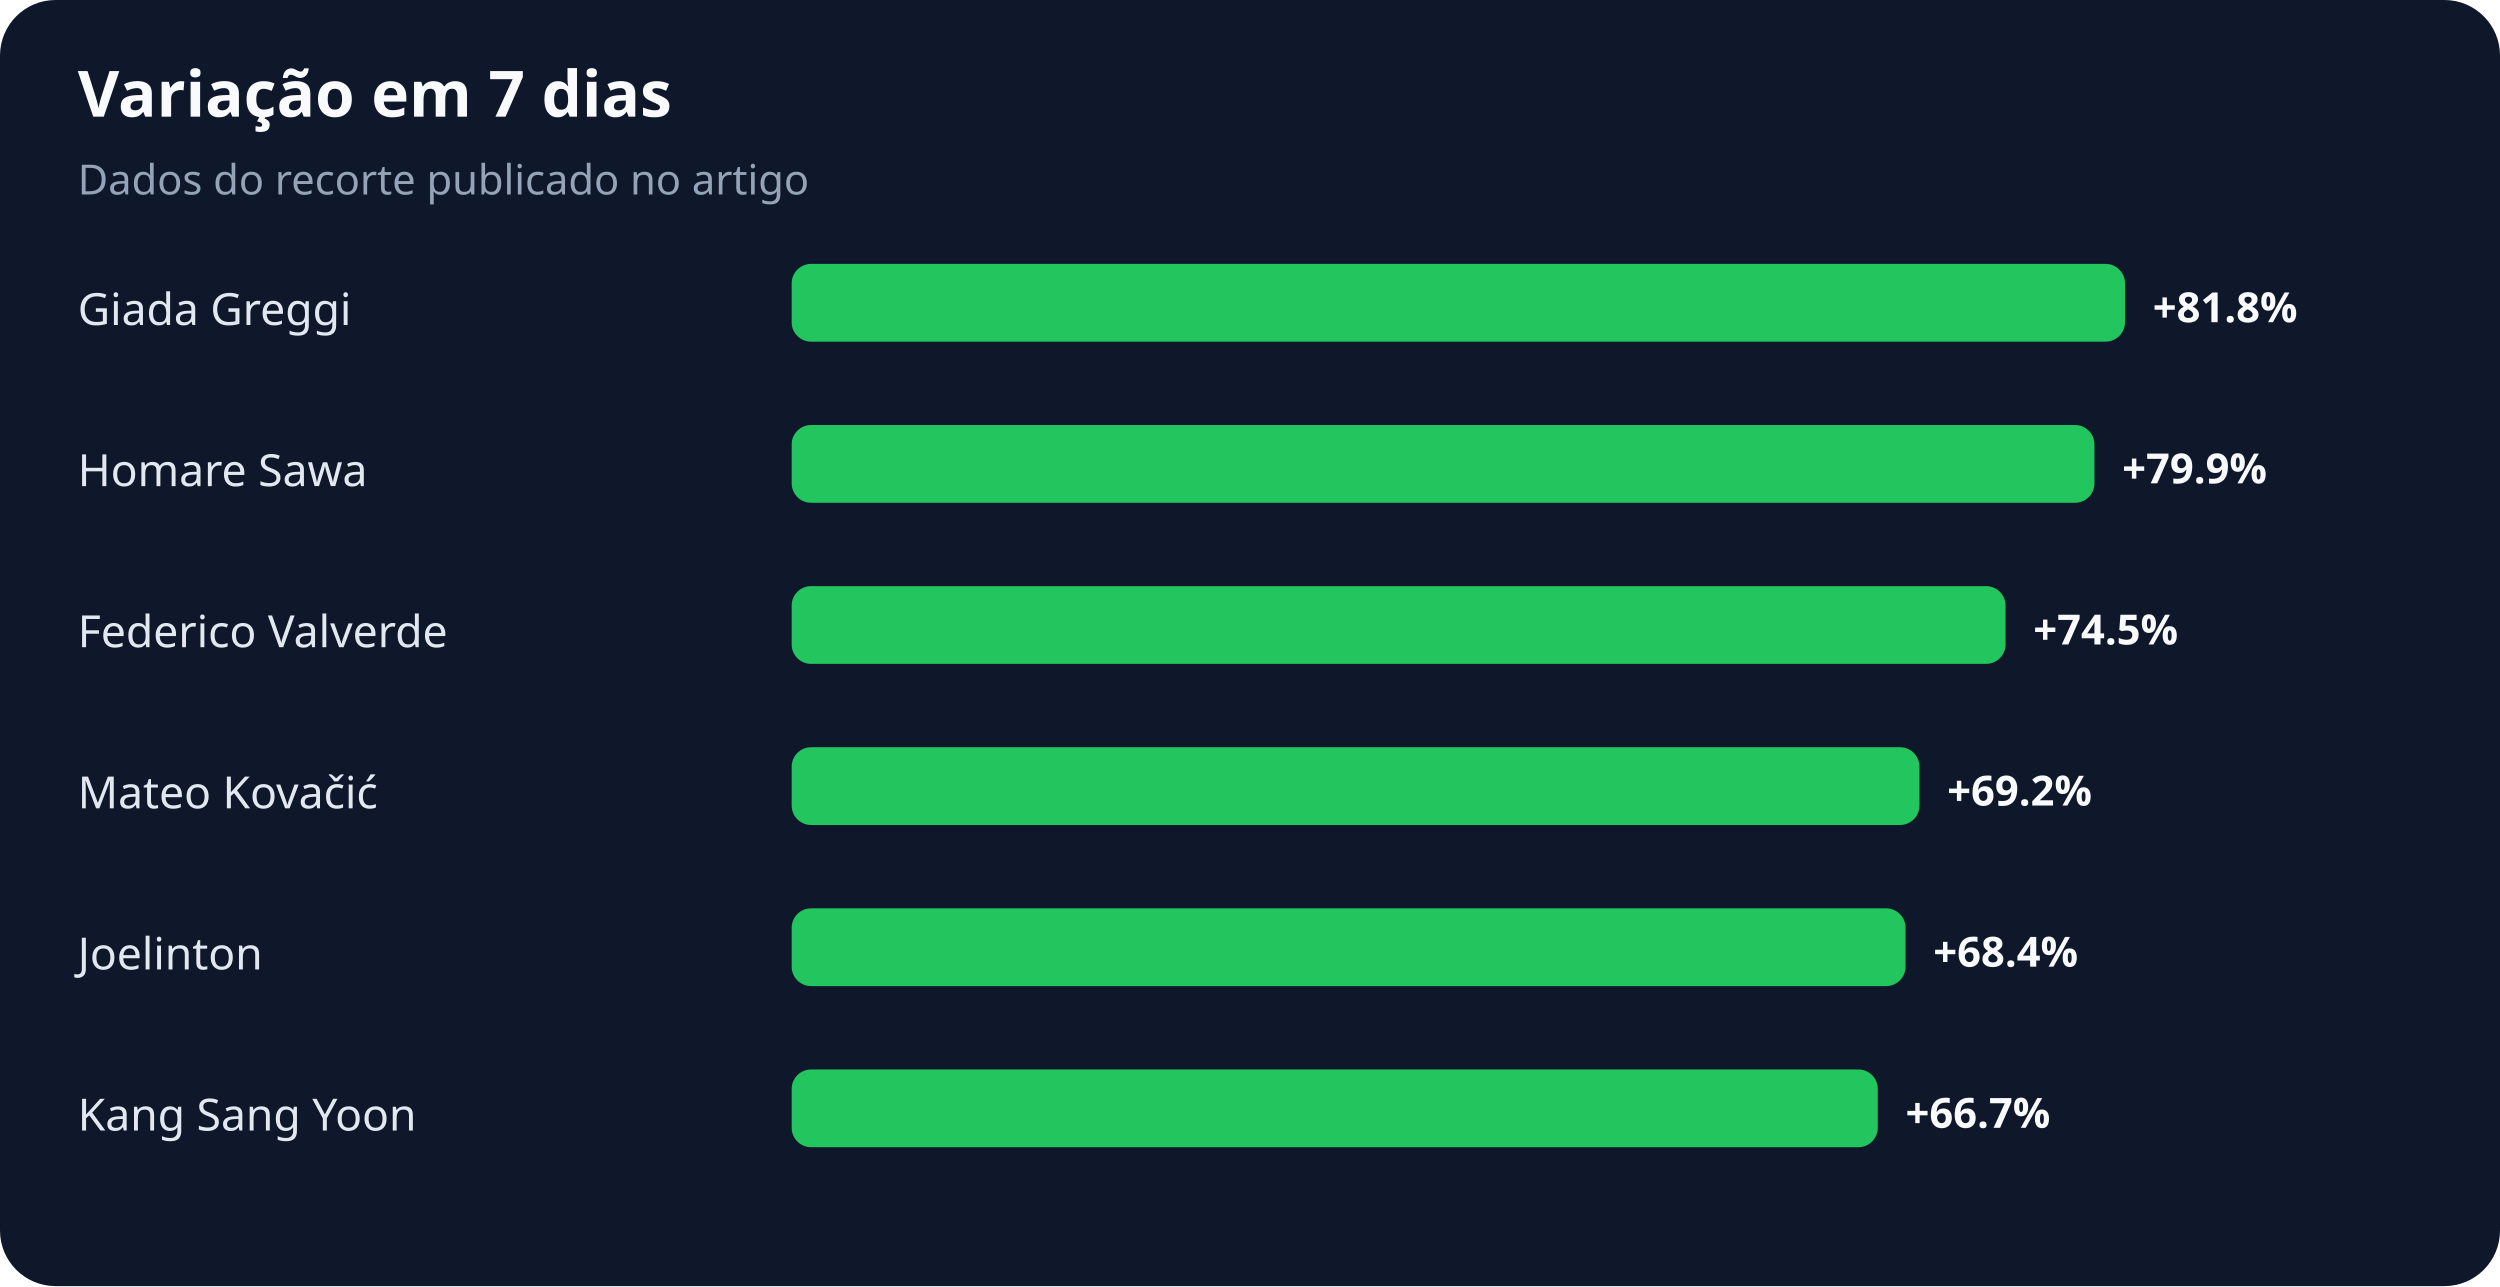
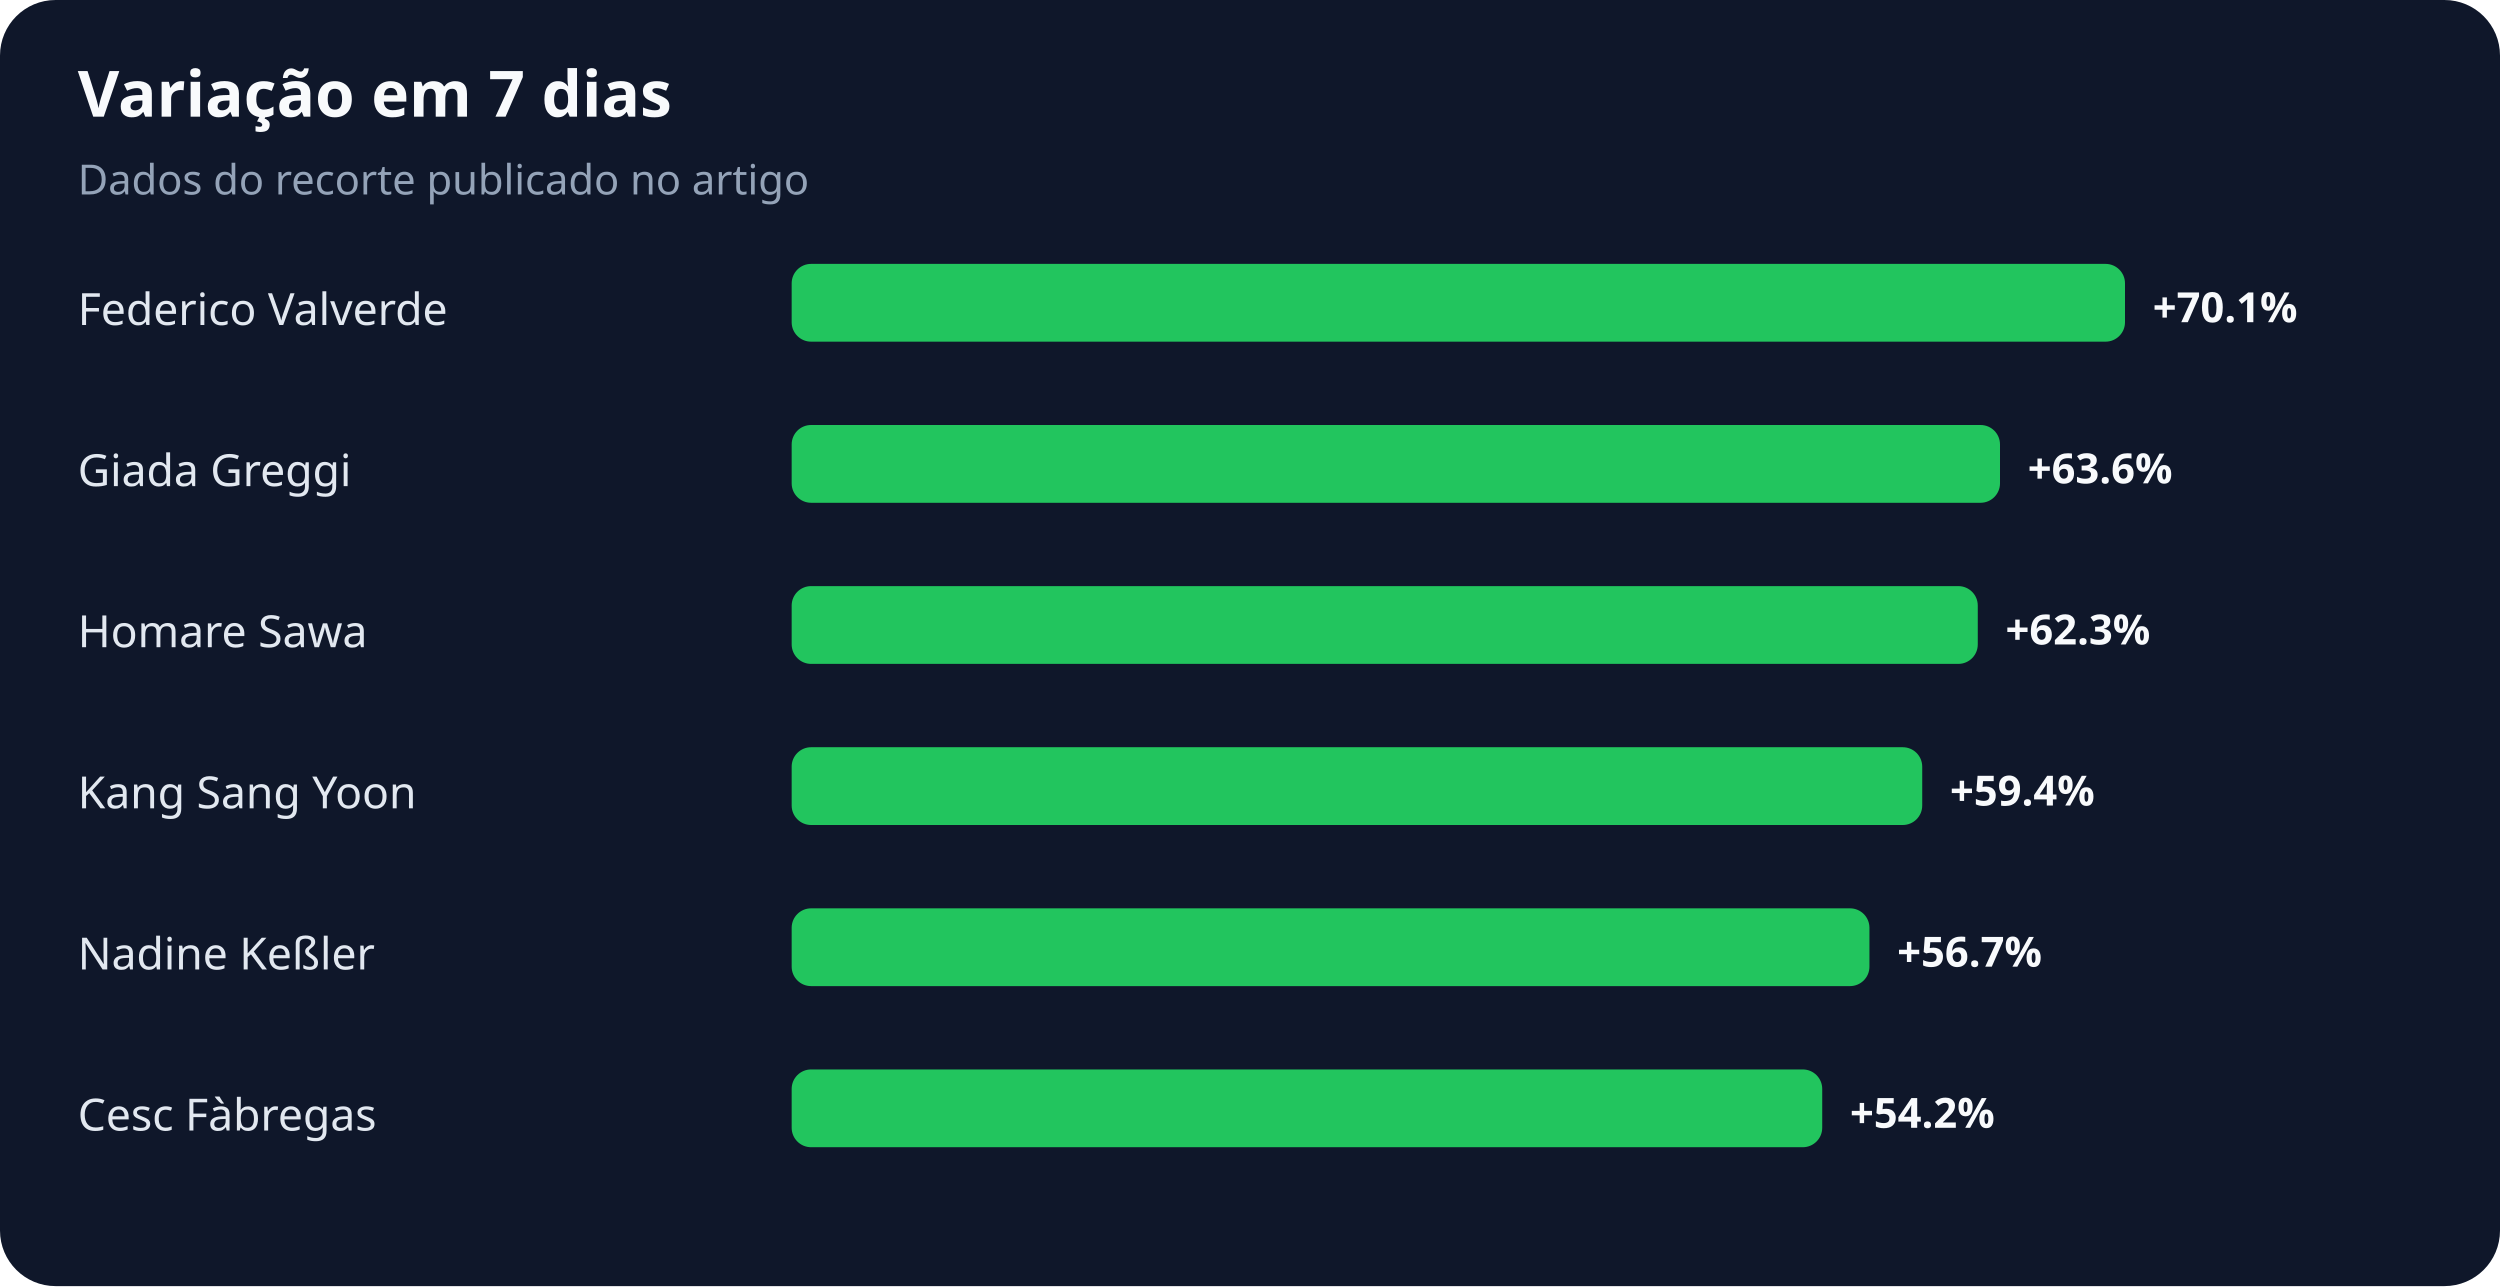
<svg xmlns="http://www.w3.org/2000/svg" width="900" height="463" viewBox="0 0 900 463" role="img" aria-labelledby="title desc">
  <rect width="100%" height="100%" rx="20" fill="#0f172a" />
  <text x="28" y="42" fill="#f8fafc" font-family="system-ui,sans-serif" font-size="23" font-weight="700">Variação em 7 dias</text>
  <text x="28" y="70" fill="#94a3b8" font-family="system-ui,sans-serif" font-size="15">Dados do recorte publicado no artigo</text>
-   <text x="28" y="117" fill="#e2e8f0" font-family="system-ui,sans-serif" font-size="16">Giada Greggi</text>
+   <text x="28" y="117" fill="#e2e8f0" font-family="system-ui,sans-serif" font-size="16">Federico Valverde</text>
  <rect x="285" y="95" width="480" height="28" rx="7" fill="#22c55e" />
-   <text x="775" y="116" fill="#f8fafc" font-family="system-ui,sans-serif" font-size="15" font-weight="700">+81.8%</text>
-   <text x="28" y="175" fill="#e2e8f0" font-family="system-ui,sans-serif" font-size="16">Homare Sawa</text>
-   <rect x="285" y="153" width="469" height="28" rx="7" fill="#22c55e" />
-   <text x="764" y="174" fill="#f8fafc" font-family="system-ui,sans-serif" font-size="15" font-weight="700">+79.9%</text>
-   <text x="28" y="233" fill="#e2e8f0" font-family="system-ui,sans-serif" font-size="16">Federico Valverde</text>
-   <rect x="285" y="211" width="437" height="28" rx="7" fill="#22c55e" />
-   <text x="732" y="232" fill="#f8fafc" font-family="system-ui,sans-serif" font-size="15" font-weight="700">+74.5%</text>
-   <text x="28" y="291" fill="#e2e8f0" font-family="system-ui,sans-serif" font-size="16">Mateo Kovačić</text>
-   <rect x="285" y="269" width="406" height="28" rx="7" fill="#22c55e" />
-   <text x="701" y="290" fill="#f8fafc" font-family="system-ui,sans-serif" font-size="15" font-weight="700">+69.2%</text>
-   <text x="28" y="349" fill="#e2e8f0" font-family="system-ui,sans-serif" font-size="16">Joelinton</text>
-   <rect x="285" y="327" width="401" height="28" rx="7" fill="#22c55e" />
-   <text x="696" y="348" fill="#f8fafc" font-family="system-ui,sans-serif" font-size="15" font-weight="700">+68.4%</text>
-   <text x="28" y="407" fill="#e2e8f0" font-family="system-ui,sans-serif" font-size="16">Kang Sang Yoon</text>
-   <rect x="285" y="385" width="391" height="28" rx="7" fill="#22c55e" />
-   <text x="686" y="406" fill="#f8fafc" font-family="system-ui,sans-serif" font-size="15" font-weight="700">+66.7%</text>
+   <text x="775" y="116" fill="#f8fafc" font-family="system-ui,sans-serif" font-size="15" font-weight="700">+70.1%</text>
+   <text x="28" y="175" fill="#e2e8f0" font-family="system-ui,sans-serif" font-size="16">Giada Greggi</text>
+   <rect x="285" y="153" width="435" height="28" rx="7" fill="#22c55e" />
+   <text x="730" y="174" fill="#f8fafc" font-family="system-ui,sans-serif" font-size="15" font-weight="700">+63.6%</text>
+   <text x="28" y="233" fill="#e2e8f0" font-family="system-ui,sans-serif" font-size="16">Homare Sawa</text>
+   <rect x="285" y="211" width="427" height="28" rx="7" fill="#22c55e" />
+   <text x="722" y="232" fill="#f8fafc" font-family="system-ui,sans-serif" font-size="15" font-weight="700">+62.3%</text>
+   <text x="28" y="291" fill="#e2e8f0" font-family="system-ui,sans-serif" font-size="16">Kang Sang Yoon</text>
+   <rect x="285" y="269" width="407" height="28" rx="7" fill="#22c55e" />
+   <text x="702" y="290" fill="#f8fafc" font-family="system-ui,sans-serif" font-size="15" font-weight="700">+59.4%</text>
+   <text x="28" y="349" fill="#e2e8f0" font-family="system-ui,sans-serif" font-size="16">Nadine Keßler</text>
+   <rect x="285" y="327" width="388" height="28" rx="7" fill="#22c55e" />
+   <text x="683" y="348" fill="#f8fafc" font-family="system-ui,sans-serif" font-size="15" font-weight="700">+56.7%</text>
+   <text x="28" y="407" fill="#e2e8f0" font-family="system-ui,sans-serif" font-size="16">Cesc Fàbregas</text>
+   <rect x="285" y="385" width="371" height="28" rx="7" fill="#22c55e" />
+   <text x="666" y="406" fill="#f8fafc" font-family="system-ui,sans-serif" font-size="15" font-weight="700">+54.2%</text>
</svg>
